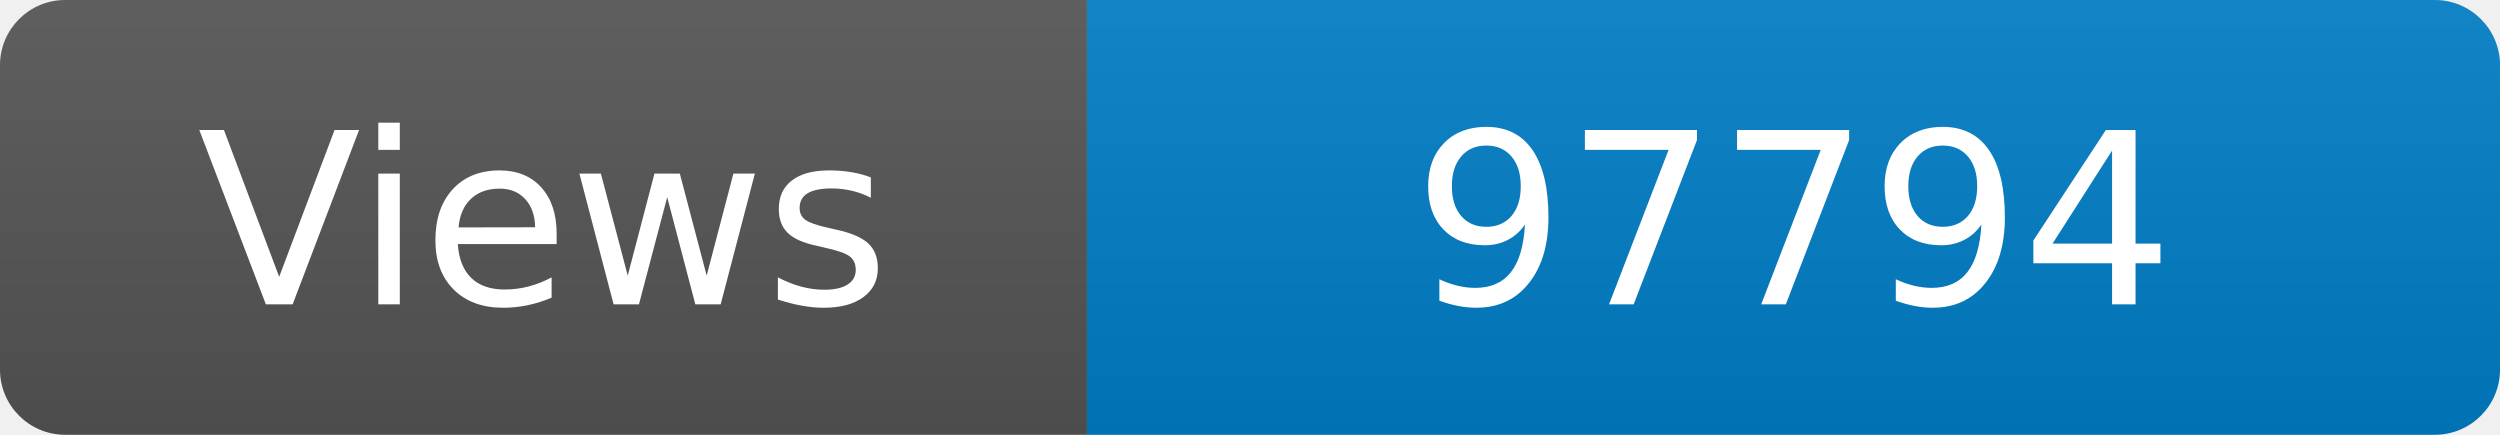
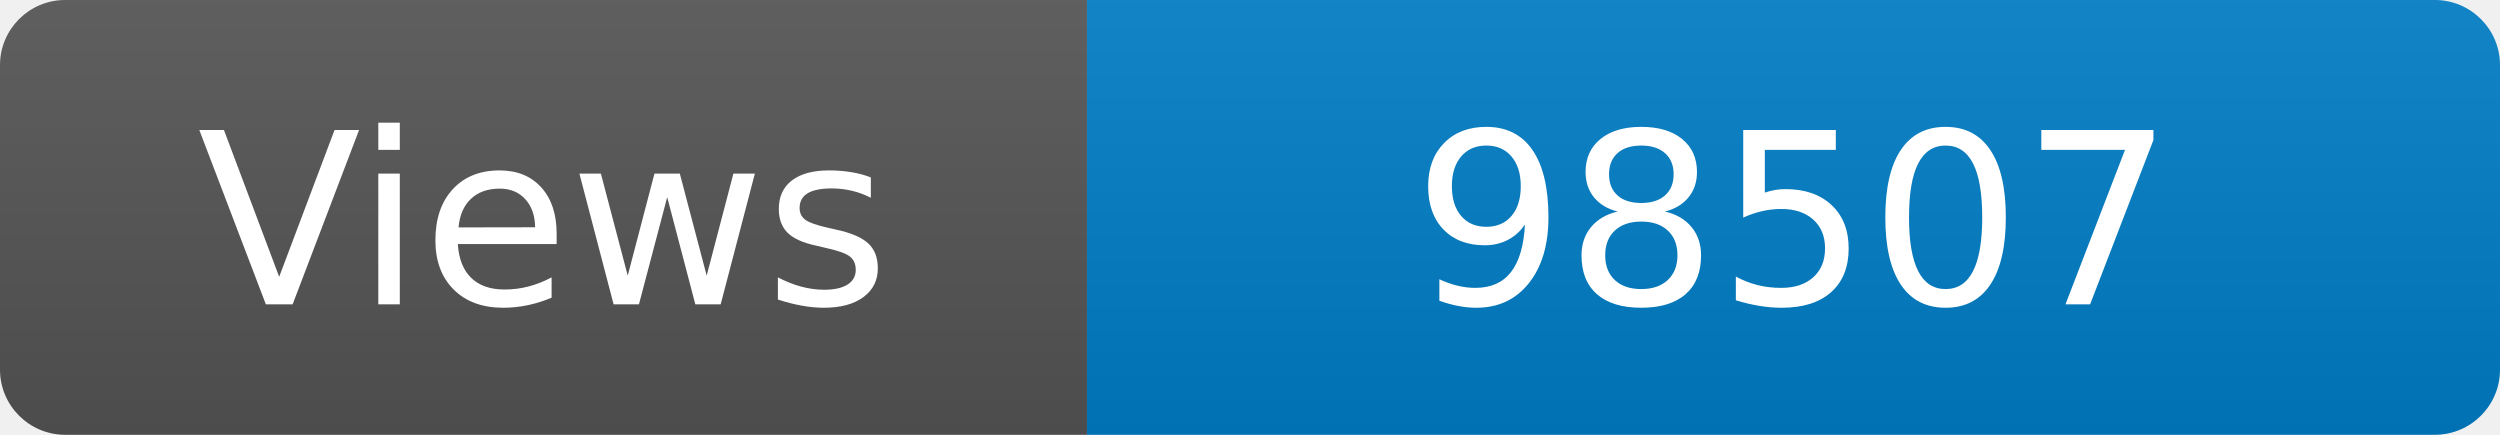
<svg xmlns="http://www.w3.org/2000/svg" width="115" height="20" role="img" aria-label="Maintained?: yes">
  <linearGradient id="s" x2="0" y2="100%">
    <stop offset="0" stop-color="#bbb" stop-opacity=".1" />
    <stop offset="1" stop-opacity=".1" />
  </linearGradient>
  <clipPath id="r">
    <rect width="115" height="20" rx="3" fill="#fff" />
  </clipPath>
  <g clip-path="url(#r)">
    <rect width="50" height="20" fill="#555" />
    <rect x="50" width="160" height="20" fill="#007ec6" />
    <rect width="115" height="20" fill="url(#s)" />
  </g>
  <g fill="#fff" text-anchor="middle" font-family="Verdana,Geneva,DejaVu Sans,sans-serif" font-size="110">
    <text x="250" y="140" transform="scale(.1)" fill="#fff">Views</text>
-     <text x="825" y="140" transform="scale(.1)" fill="#fff">97794</text>
+     <text x="825" y="140" transform="scale(.1)" fill="#fff">98507</text>
  </g>
</svg>
